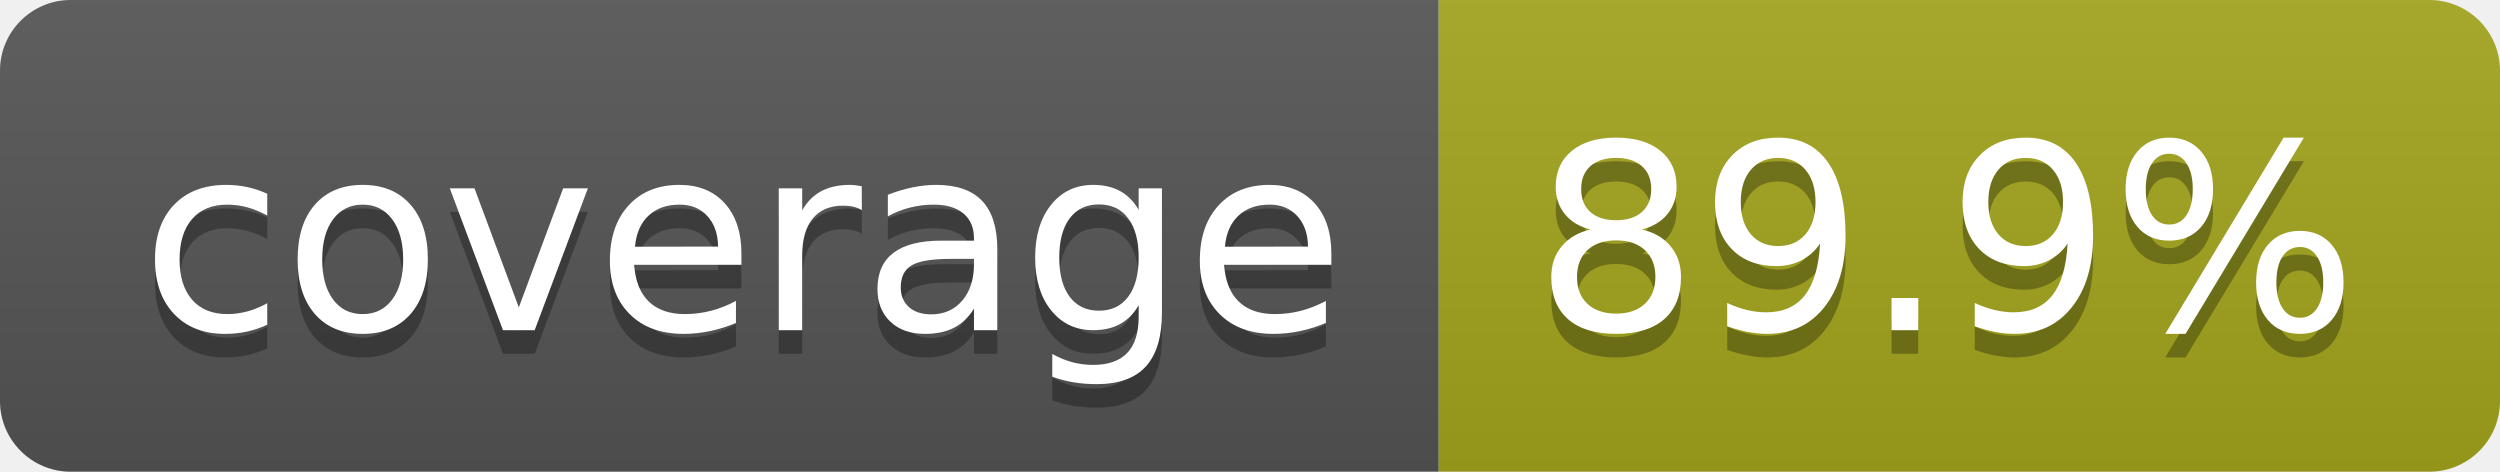
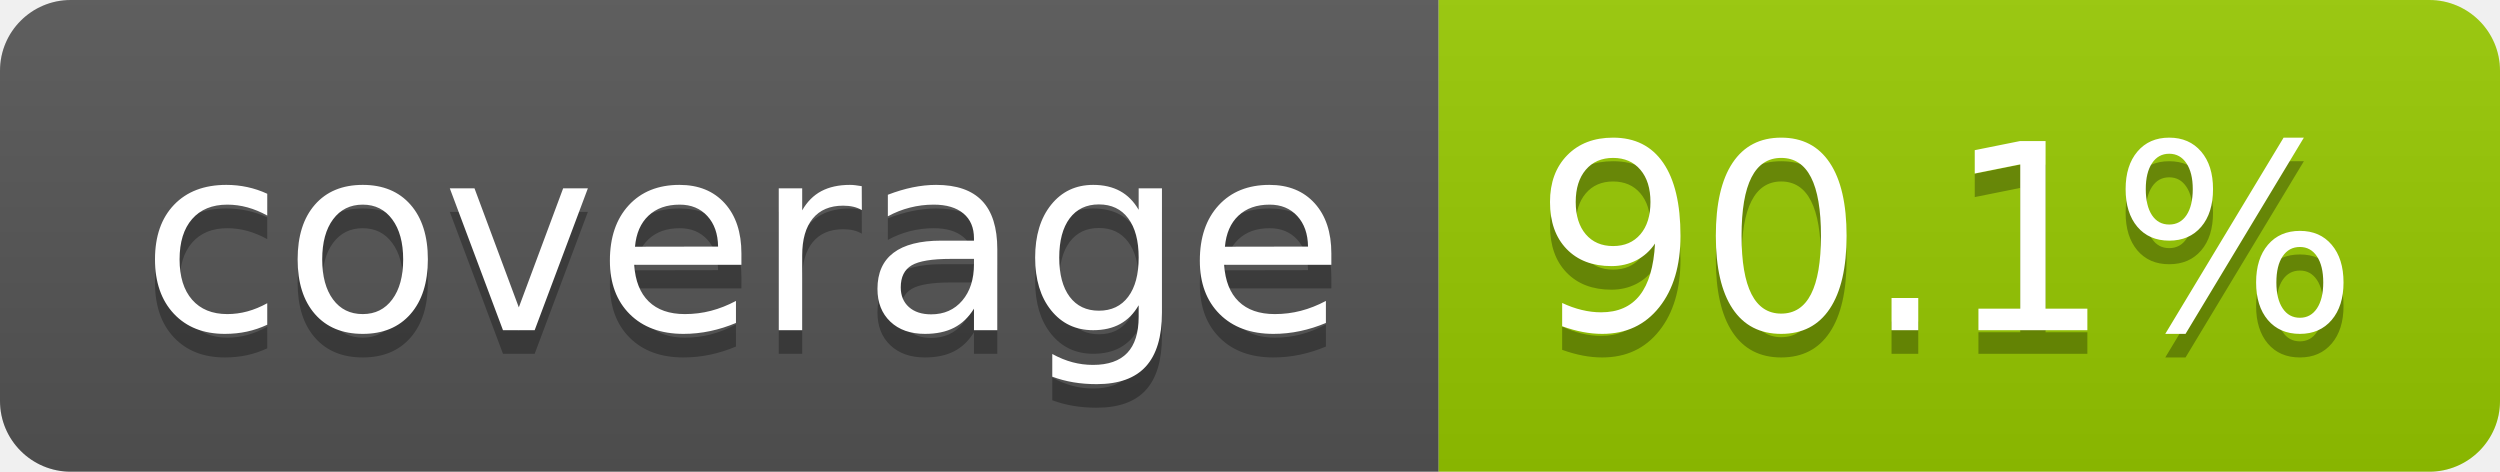
- <svg xmlns="http://www.w3.org/2000/svg" width="106" height="20" role="img" aria-label="coverage: 89.9%">
+ <svg xmlns="http://www.w3.org/2000/svg" width="106" height="20" role="img" aria-label="coverage: 90.1%">
  <linearGradient id="s" x2="0" y2="100%">
    <stop offset="0" stop-color="#bbb" stop-opacity=".1" />
    <stop offset="1" stop-opacity=".1" />
  </linearGradient>
  <clipPath id="r">
    <rect width="106" height="20" rx="3" fill="#fff" />
  </clipPath>
  <g clip-path="url(#r)">
    <rect width="61" height="20" fill="#555" />
-     <rect x="61" width="45" height="20" fill="#a4a61d" />
+     <rect x="61" width="45" height="20" fill="#97ca00" />
    <rect width="106" height="20" fill="url(#s)" />
  </g>
  <g fill="#fff" text-anchor="middle" font-family="Verdana,Geneva,DejaVu Sans,sans-serif" text-rendering="geometricPrecision" font-size="110">
    <text aria-hidden="true" x="315" y="150" fill="#010101" fill-opacity=".3" transform="scale(.1)" textLength="510">coverage</text>
    <text x="315" y="140" transform="scale(.1)" fill="#fff" textLength="510">coverage</text>
-     <text aria-hidden="true" x="825" y="150" fill="#010101" fill-opacity=".3" transform="scale(.1)" textLength="350">89.9%</text>
-     <text x="825" y="140" transform="scale(.1)" fill="#fff" textLength="350">89.9%</text>
+     <text aria-hidden="true" x="825" y="150" fill="#010101" fill-opacity=".3" transform="scale(.1)" textLength="350">90.1%</text>
+     <text x="825" y="140" transform="scale(.1)" fill="#fff" textLength="350">90.1%</text>
  </g>
</svg>
